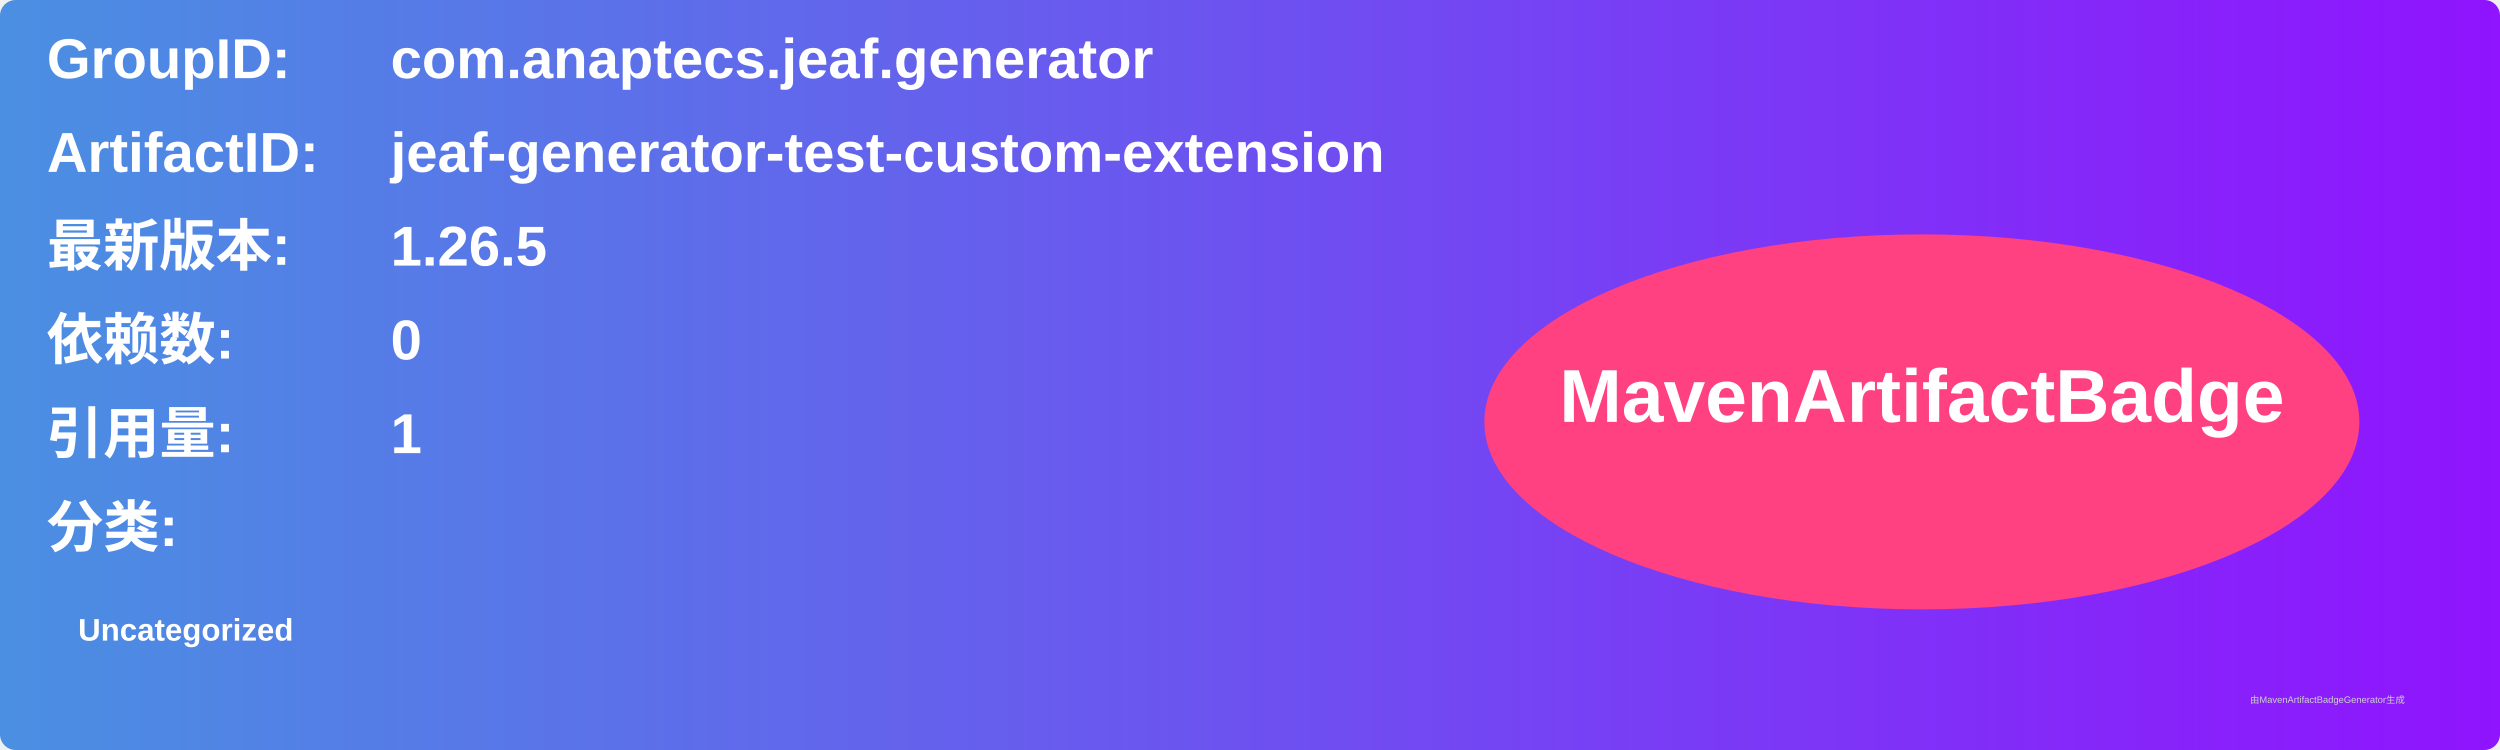
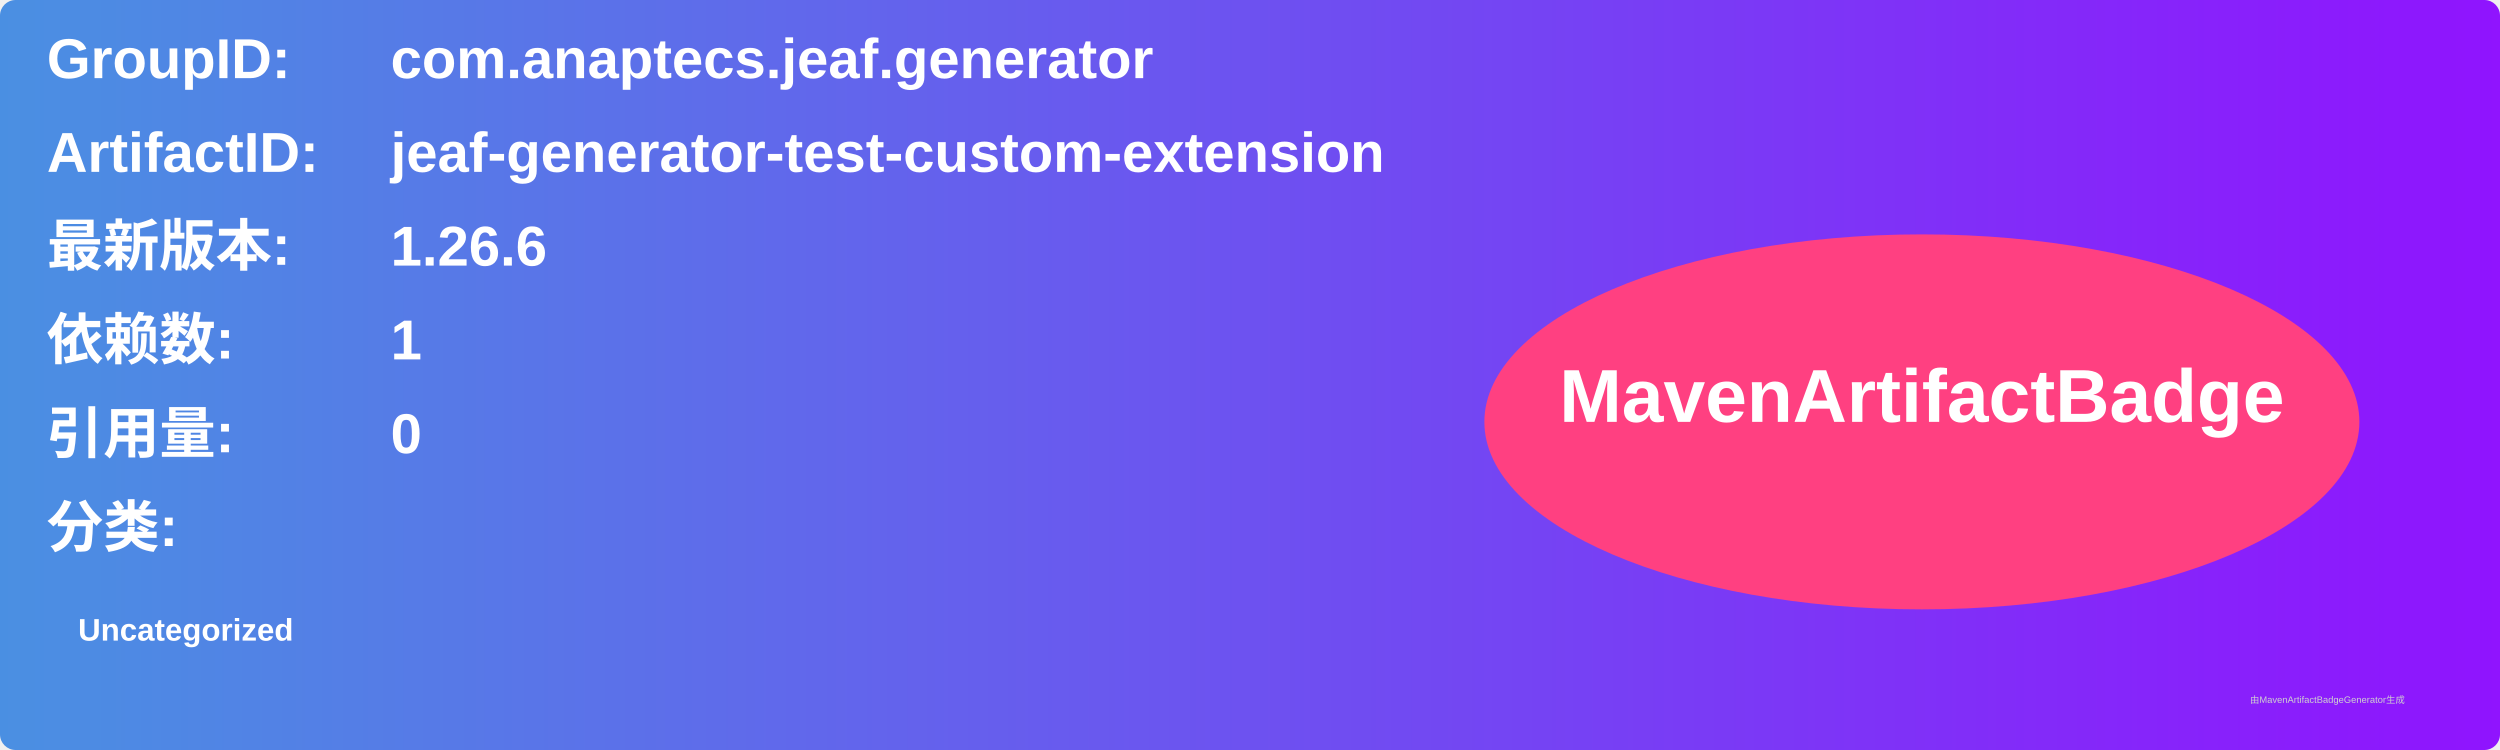
<svg xmlns="http://www.w3.org/2000/svg" width="800" height="240" viewBox="0 0 800 240">
  <linearGradient id="grad" x1="0%" y1="0%" x2="100%" y2="0%">
    <stop offset="0%" stop-color="#4a90e2" />
    <stop offset="100%" stop-color="#9013fe" />
  </linearGradient>
  <rect width="100%" height="100%" rx="5" ry="5" fill="url(#grad)" />
  <g transform="translate(15, 15)">
    <text x="0" y="10" font-family="Arial" font-size="18" fill="white" font-weight="bold" width="260">GroupID:</text>
    <text x="110" y="10" font-family="Arial" font-size="18" fill="white" font-weight="bold" width="460">com.anaptecs.jeaf.generator</text>
    <text x="0" y="40" font-family="Arial" font-size="18" fill="white" font-weight="bold" width="260">ArtifactID:</text>
    <text x="110" y="40" font-family="Arial" font-size="18" fill="white" font-weight="bold" width="460">jeaf-generator-test-custom-extension</text>
    <text x="0" y="70" font-family="Arial" font-size="18" fill="white" font-weight="bold">最新版本:</text>
    <text x="110" y="70" font-family="Arial" font-size="18" fill="white" font-weight="bold">
-       <tspan font-weight="bold">1.26.5</tspan>
+       <tspan font-weight="bold">1.26.6</tspan>
    </text>
    <text x="0" y="100" font-family="Arial" font-size="18" fill="white" font-weight="bold">依赖数: </text>
    <text x="110" y="100" font-family="Arial" font-size="18" fill="white">
-       <tspan font-weight="bold">0</tspan>
+       <tspan font-weight="bold">1</tspan>
    </text>
    <text x="0" y="130" font-family="Arial" font-size="18" fill="white" font-weight="bold">引用量: </text>
    <text x="110" y="130" font-family="Arial" font-size="18" fill="white">
-       <tspan font-weight="bold">1</tspan>
+       <tspan font-weight="bold">0</tspan>
    </text>
    <text x="0" y="160" font-family="Arial" font-size="18" fill="white" font-weight="bold">分类:</text>
    <text x="10" y="190" font-family="Arial" font-size="10" fill="white">
      <tspan font-weight="bold">Uncategorized</tspan>
    </text>
    <ellipse cx="600" cy="120" rx="140" ry="60" fill="#ff4081" />
    <text x="600" y="120" text-anchor="middle" font-family="Arial" font-size="24" fill="white" font-weight="bold">MavenArtifactBadge</text>
  </g>
  <text x="720" y="225" font-family="Arial" font-size="3" fill="#d0d0d0">由MavenArtifactBadgeGenerator生成</text>
</svg>
